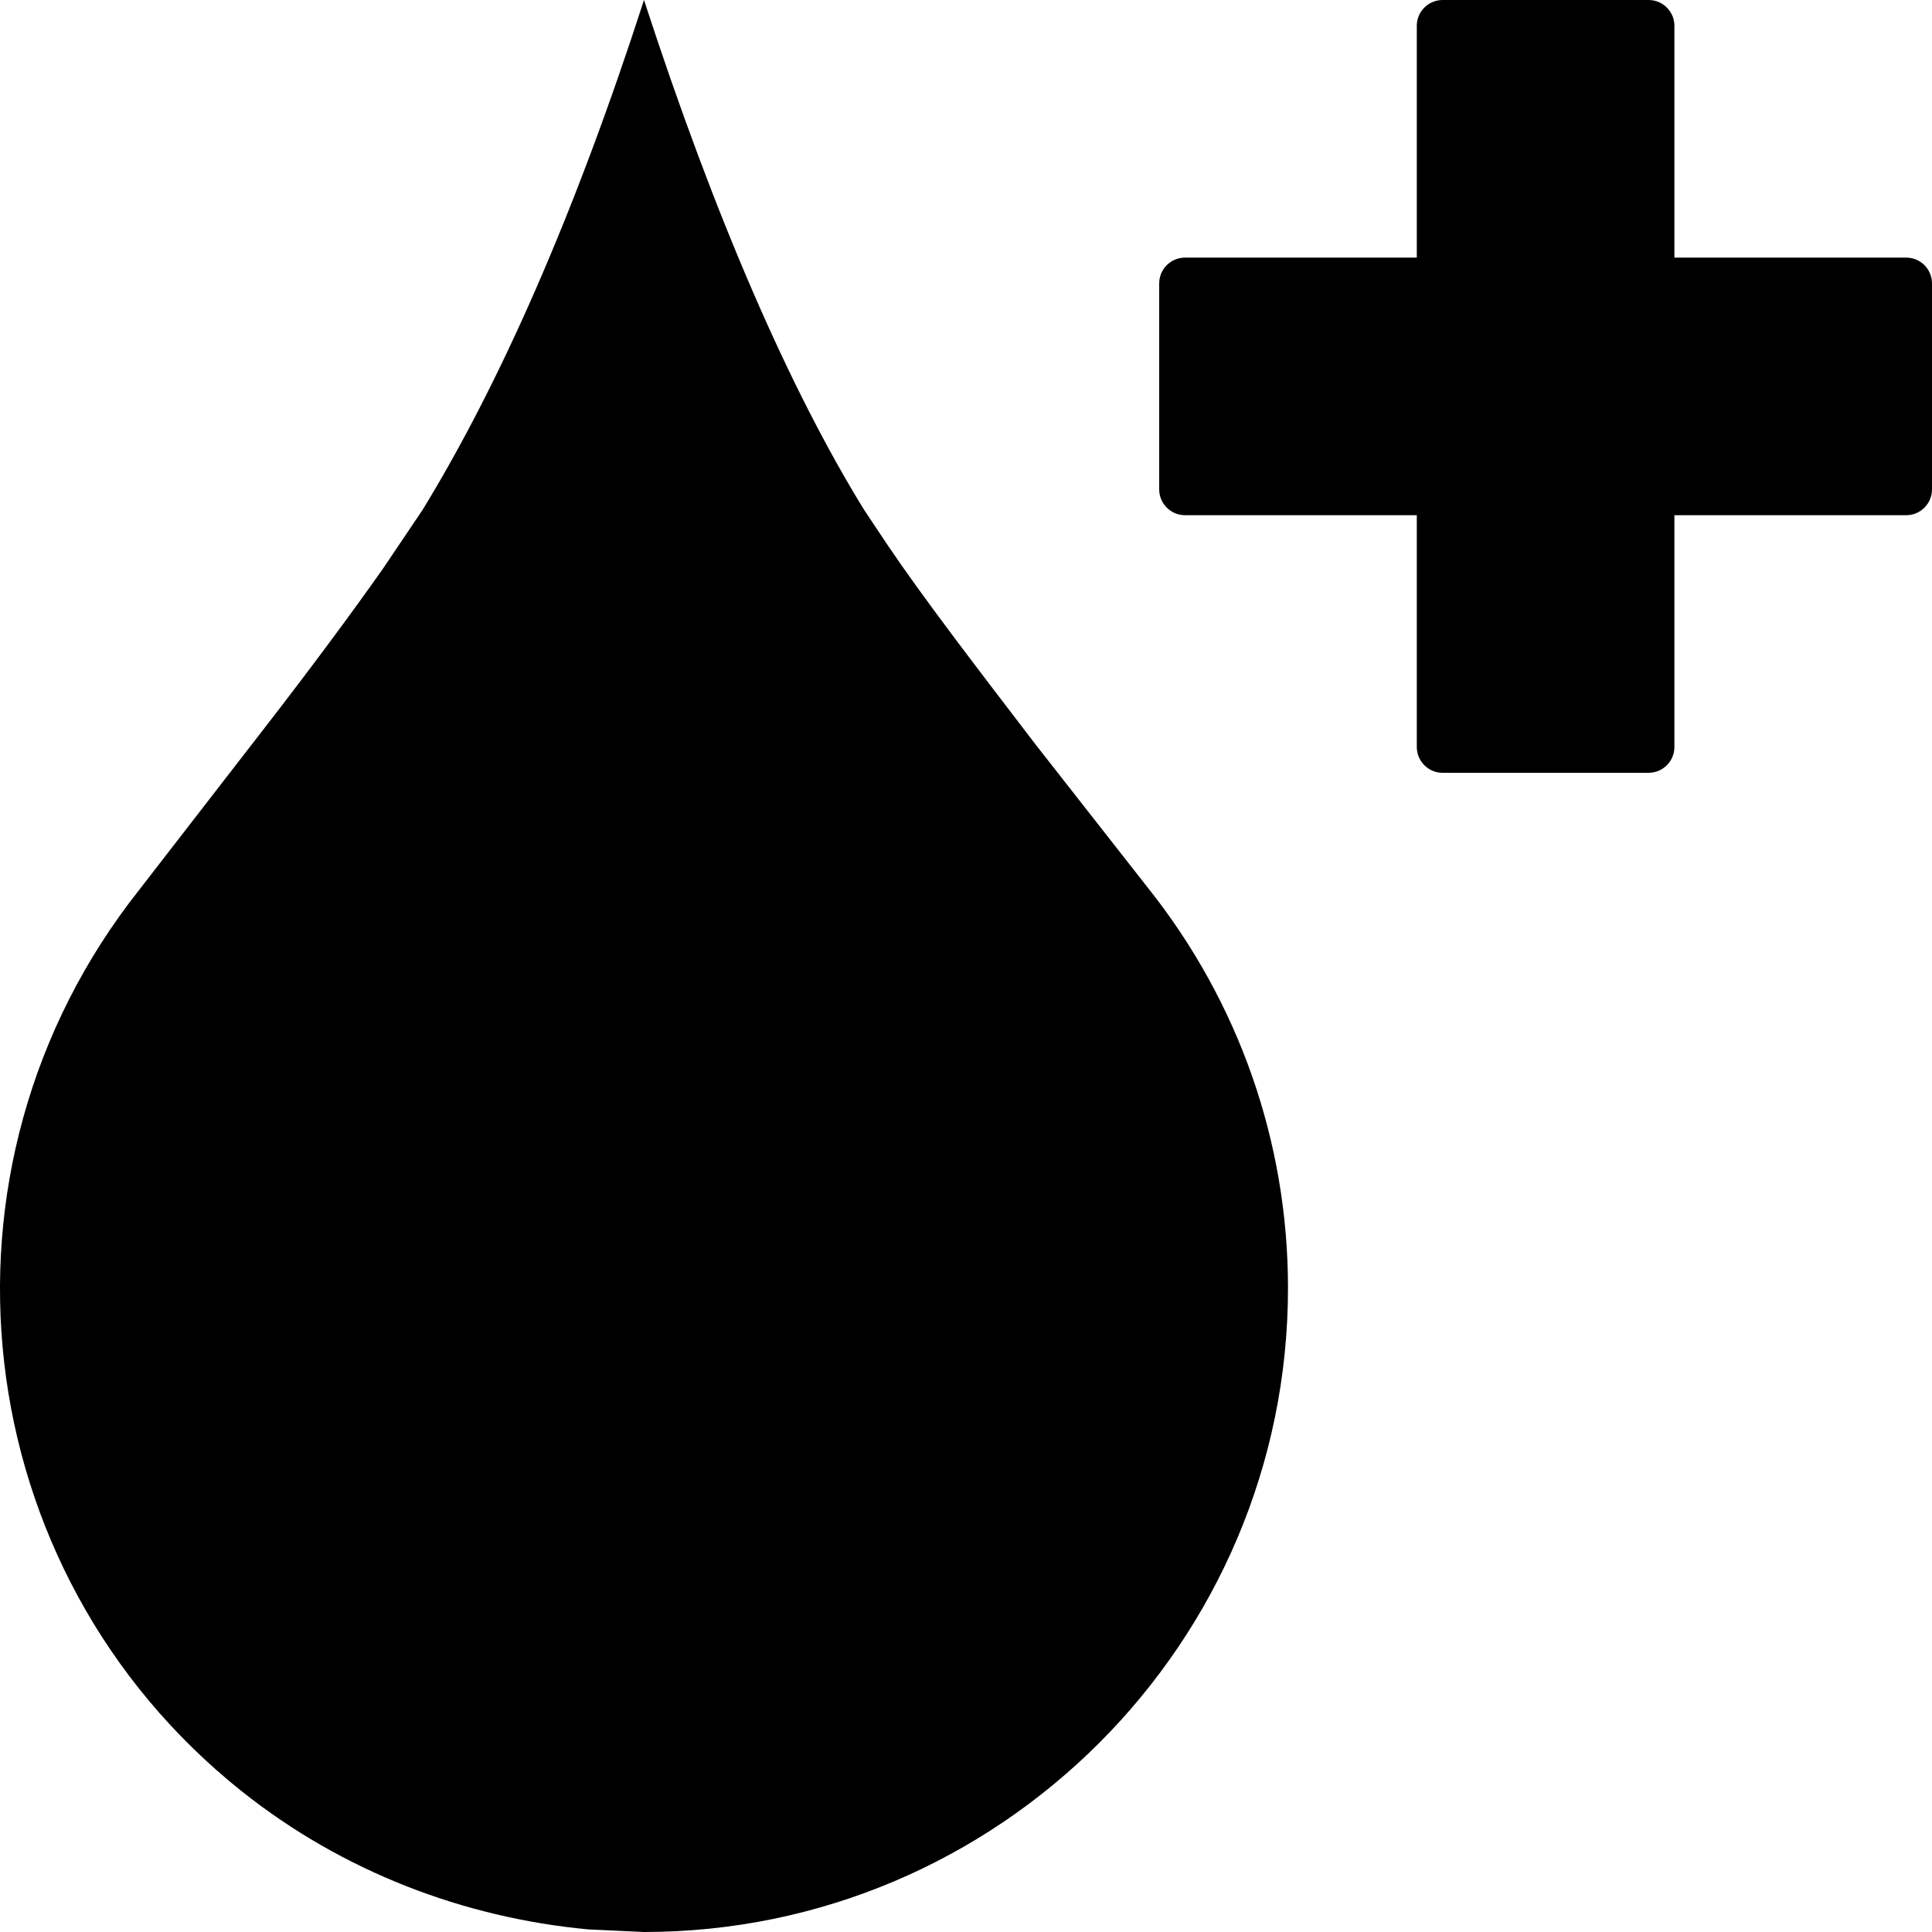
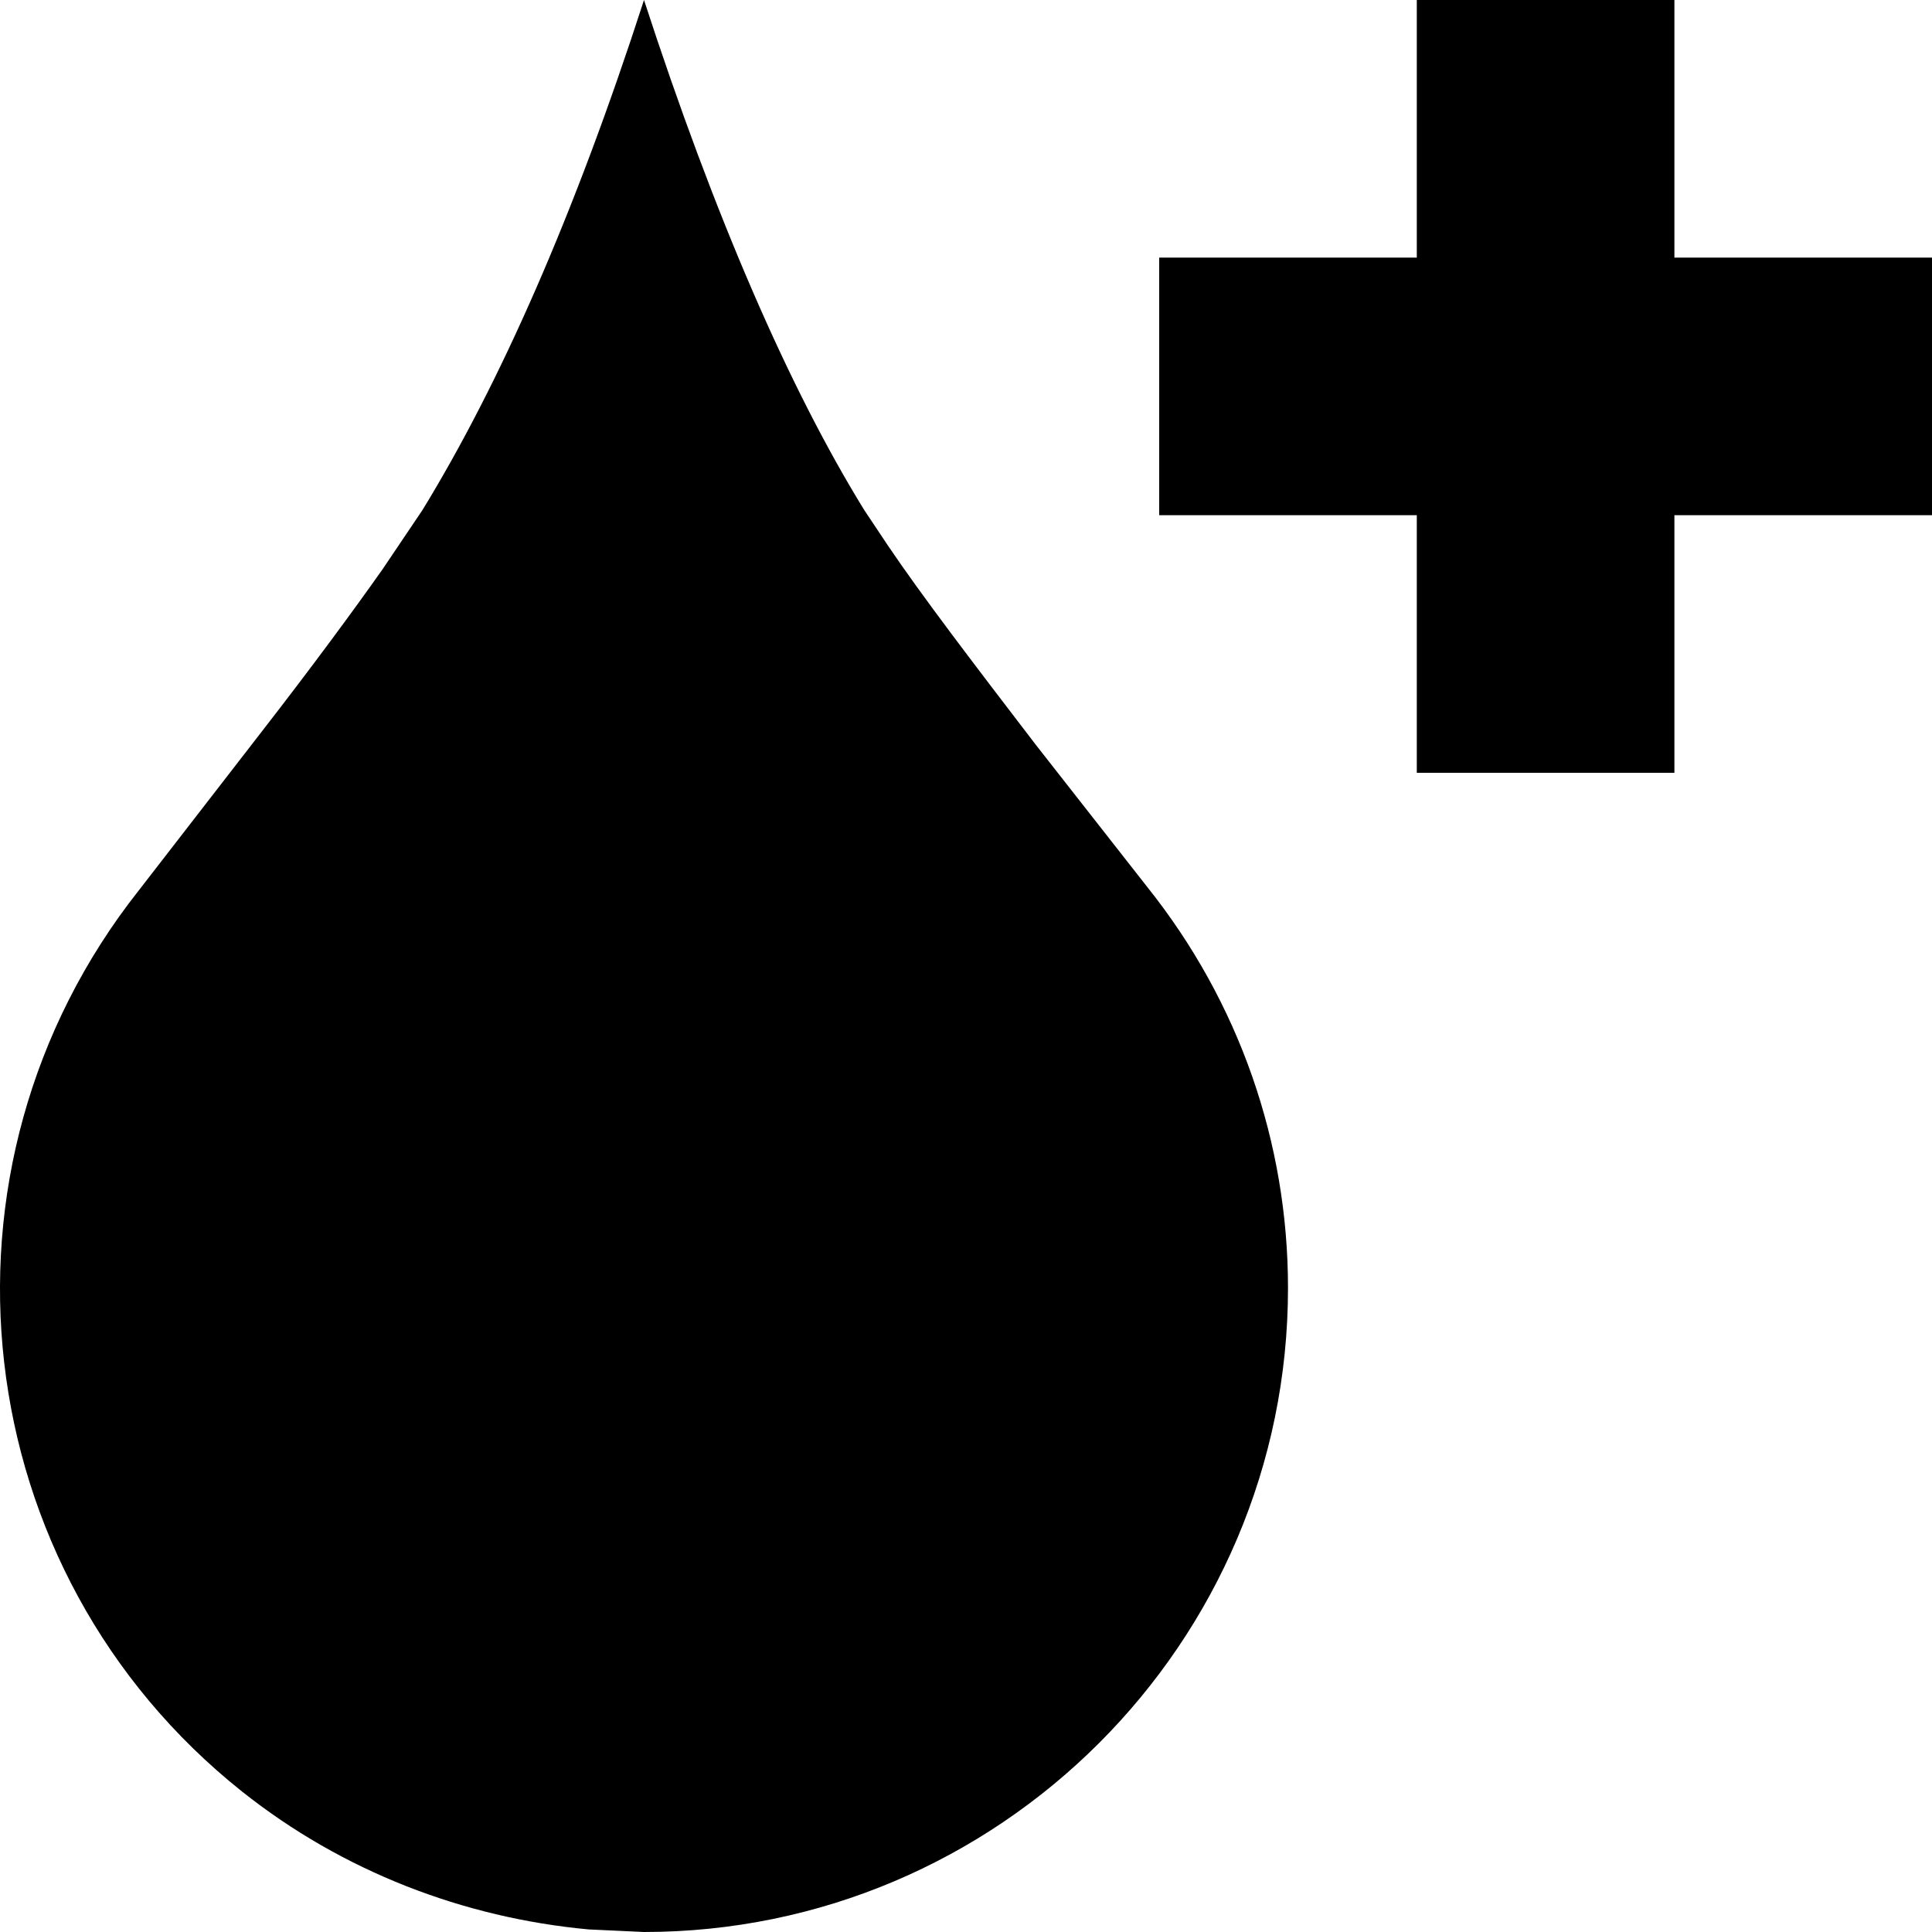
<svg xmlns="http://www.w3.org/2000/svg" viewBox="0 0 15 15">
-   <path d="M5 0C5.55 1.69 6.13 3.02 6.71 3.96L6.89 4.23C7.16 4.63 7.55 5.14 8.04 5.78L8.91 6.89C9.62 7.78 10 8.87 10 10C10 12.76 7.75 15 5 15L4.57 14.98C3.6 14.89 2.66 14.53 1.88 13.91C-0.27 12.2 -0.63 9.07 1.08 6.91L2.04 5.67C2.42 5.18 2.73 4.76 2.97 4.42L3.28 3.96C3.88 2.98 4.46 1.67 5 0ZM12.8 0C12.91 0 13 0.09 13 0.2L13 2L14.8 2C14.91 2 15 2.09 15 2.2L15 3.8C15 3.91 14.91 4 14.8 4L13 4L13 5.8C13 5.91 12.91 6 12.8 6L11.2 6C11.09 6 11 5.91 11 5.8L11 4L9.2 4C9.09 4 9 3.91 9 3.8L9 2.2C9 2.09 9.09 2 9.2 2L11 2L11 0.2C11 0.09 11.09 0 11.2 0L12.8 0Z" />
+   <path d="M5 0C5.55 1.69 6.13 3.02 6.71 3.96L6.89 4.23C7.16 4.63 7.55 5.14 8.04 5.78L8.91 6.89C9.62 7.78 10 8.87 10 10C10 12.76 7.75 15 5 15L4.57 14.98C3.6 14.89 2.66 14.53 1.88 13.91C-0.27 12.2 -0.63 9.07 1.08 6.91L2.04 5.67C2.42 5.18 2.73 4.76 2.97 4.42L3.28 3.96C3.88 2.98 4.46 1.67 5 0ZM13 0L13 2L15 2L15 4L13 4L13 6L11 6L11 4L9 4L9 2L11 2L11 0z" />
</svg>
